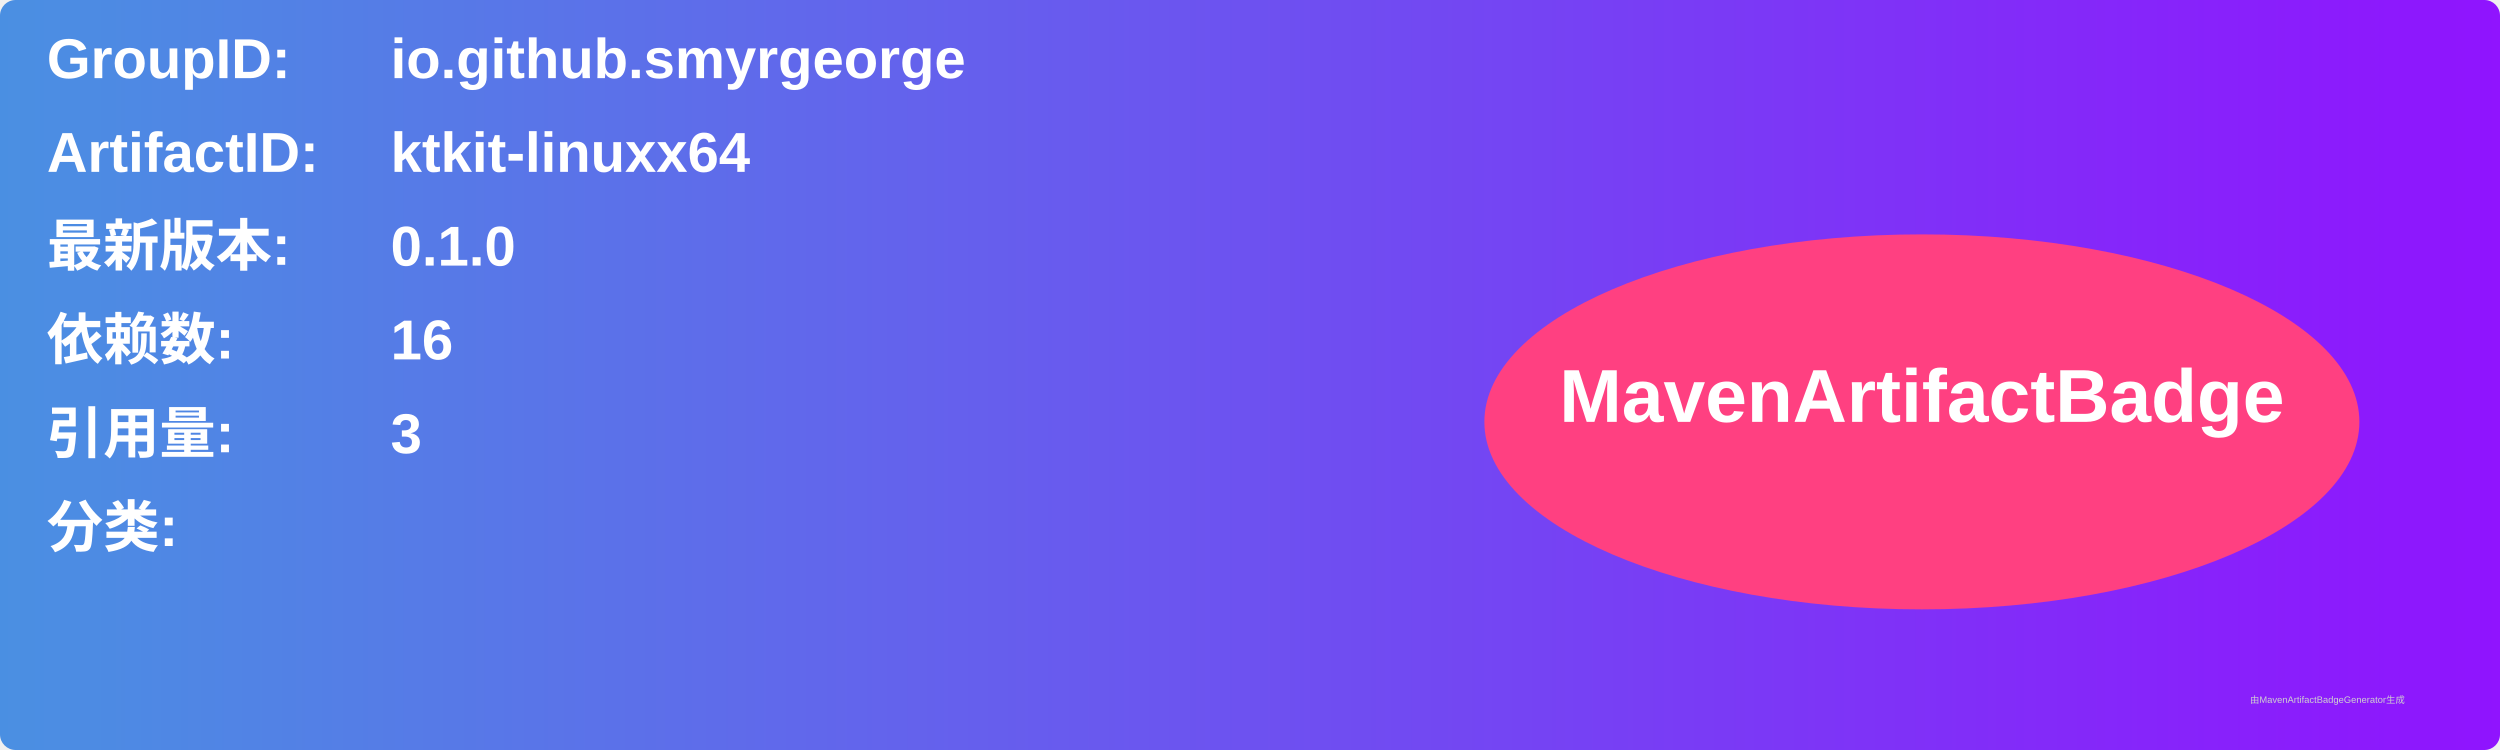
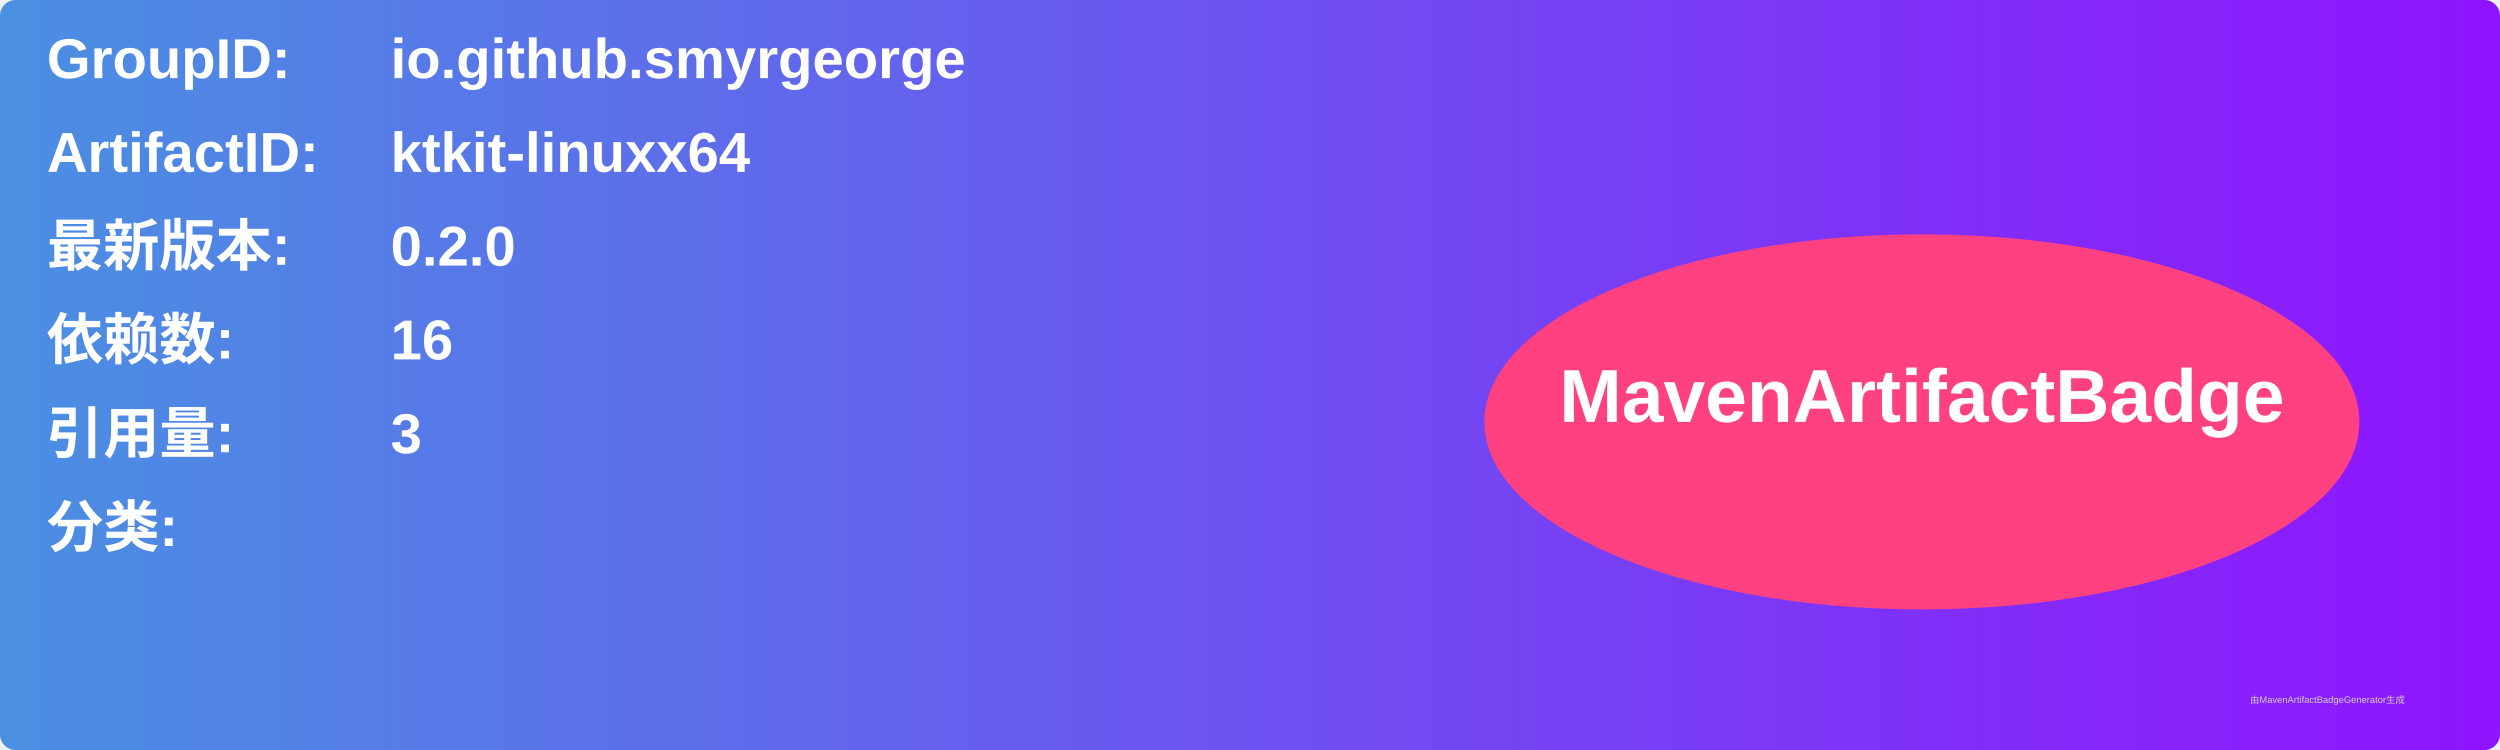
<svg xmlns="http://www.w3.org/2000/svg" width="800" height="240" viewBox="0 0 800 240">
  <linearGradient id="grad" x1="0%" y1="0%" x2="100%" y2="0%">
    <stop offset="0%" stop-color="#4a90e2" />
    <stop offset="100%" stop-color="#9013fe" />
  </linearGradient>
  <rect width="100%" height="100%" rx="5" ry="5" fill="url(#grad)" />
  <g transform="translate(15, 15)">
    <text x="0" y="10" font-family="Arial" font-size="18" fill="white" font-weight="bold" width="260">GroupID:</text>
    <text x="110" y="10" font-family="Arial" font-size="18" fill="white" font-weight="bold" width="460">io.github.smyrgeorge</text>
    <text x="0" y="40" font-family="Arial" font-size="18" fill="white" font-weight="bold" width="260">ArtifactID:</text>
    <text x="110" y="40" font-family="Arial" font-size="18" fill="white" font-weight="bold" width="460">ktkit-linuxx64</text>
    <text x="0" y="70" font-family="Arial" font-size="18" fill="white" font-weight="bold">最新版本:</text>
    <text x="110" y="70" font-family="Arial" font-size="18" fill="white" font-weight="bold">
-       <tspan font-weight="bold">0.1.0</tspan>
+       <tspan font-weight="bold">0.2.0</tspan>
    </text>
    <text x="0" y="100" font-family="Arial" font-size="18" fill="white" font-weight="bold">依赖数: </text>
    <text x="110" y="100" font-family="Arial" font-size="18" fill="white">
      <tspan font-weight="bold">16</tspan>
    </text>
    <text x="0" y="130" font-family="Arial" font-size="18" fill="white" font-weight="bold">引用量: </text>
    <text x="110" y="130" font-family="Arial" font-size="18" fill="white">
      <tspan font-weight="bold">3</tspan>
    </text>
    <text x="0" y="160" font-family="Arial" font-size="18" fill="white" font-weight="bold">分类:</text>
    <text x="10" y="190" font-family="Arial" font-size="10" fill="white">
      <tspan font-weight="bold" />
    </text>
    <ellipse cx="600" cy="120" rx="140" ry="60" fill="#ff4081" />
    <text x="600" y="120" text-anchor="middle" font-family="Arial" font-size="24" fill="white" font-weight="bold">MavenArtifactBadge</text>
  </g>
  <text x="720" y="225" font-family="Arial" font-size="3" fill="#d0d0d0">由MavenArtifactBadgeGenerator生成</text>
</svg>
